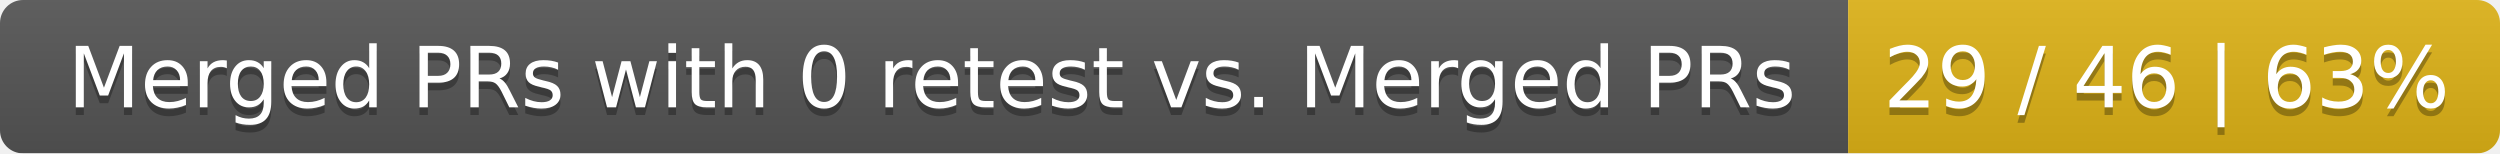
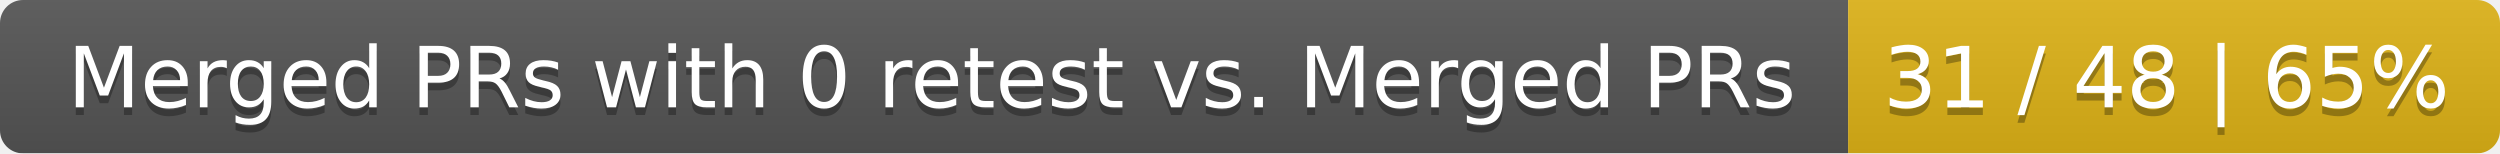
<svg xmlns="http://www.w3.org/2000/svg" width="326" height="20">
  <linearGradient id="smooth" x2="0" y2="100%">
    <stop offset="0" stop-color="#bbb" stop-opacity=".1" />
    <stop offset="1" stop-opacity=".1" />
  </linearGradient>
  <mask id="round">
    <rect width="326" height="20" rx="3" fill="#fff" />
  </mask>
  <g mask="url(#round)">
    <rect width="241" height="20" fill="#555" />
    <rect x="241" width="85" height="20" fill="#dfb317" />
    <rect width="326" height="20" fill="url(#smooth)" />
  </g>
  <g fill="#fff" text-anchor="middle" font-family="DejaVu Sans,Verdana,Geneva,sans-serif" font-size="11">
    <text x="121.5" y="15" fill="#010101" fill-opacity=".3">Merged PRs with 0 retest vs. Merged PRs</text>
    <text x="121.5" y="14">Merged PRs with 0 retest vs. Merged PRs</text>
-     <text x="282.5" y="15" fill="#010101" fill-opacity=".3">29 / 46 | 63%</text>
-     <text x="282.5" y="14">29 / 46 | 63%</text>
+     <text x="282.5" y="15" fill="#010101" fill-opacity=".3">31 / 48 | 65%</text>
+     <text x="282.5" y="14">31 / 48 | 65%</text>
  </g>
</svg>
